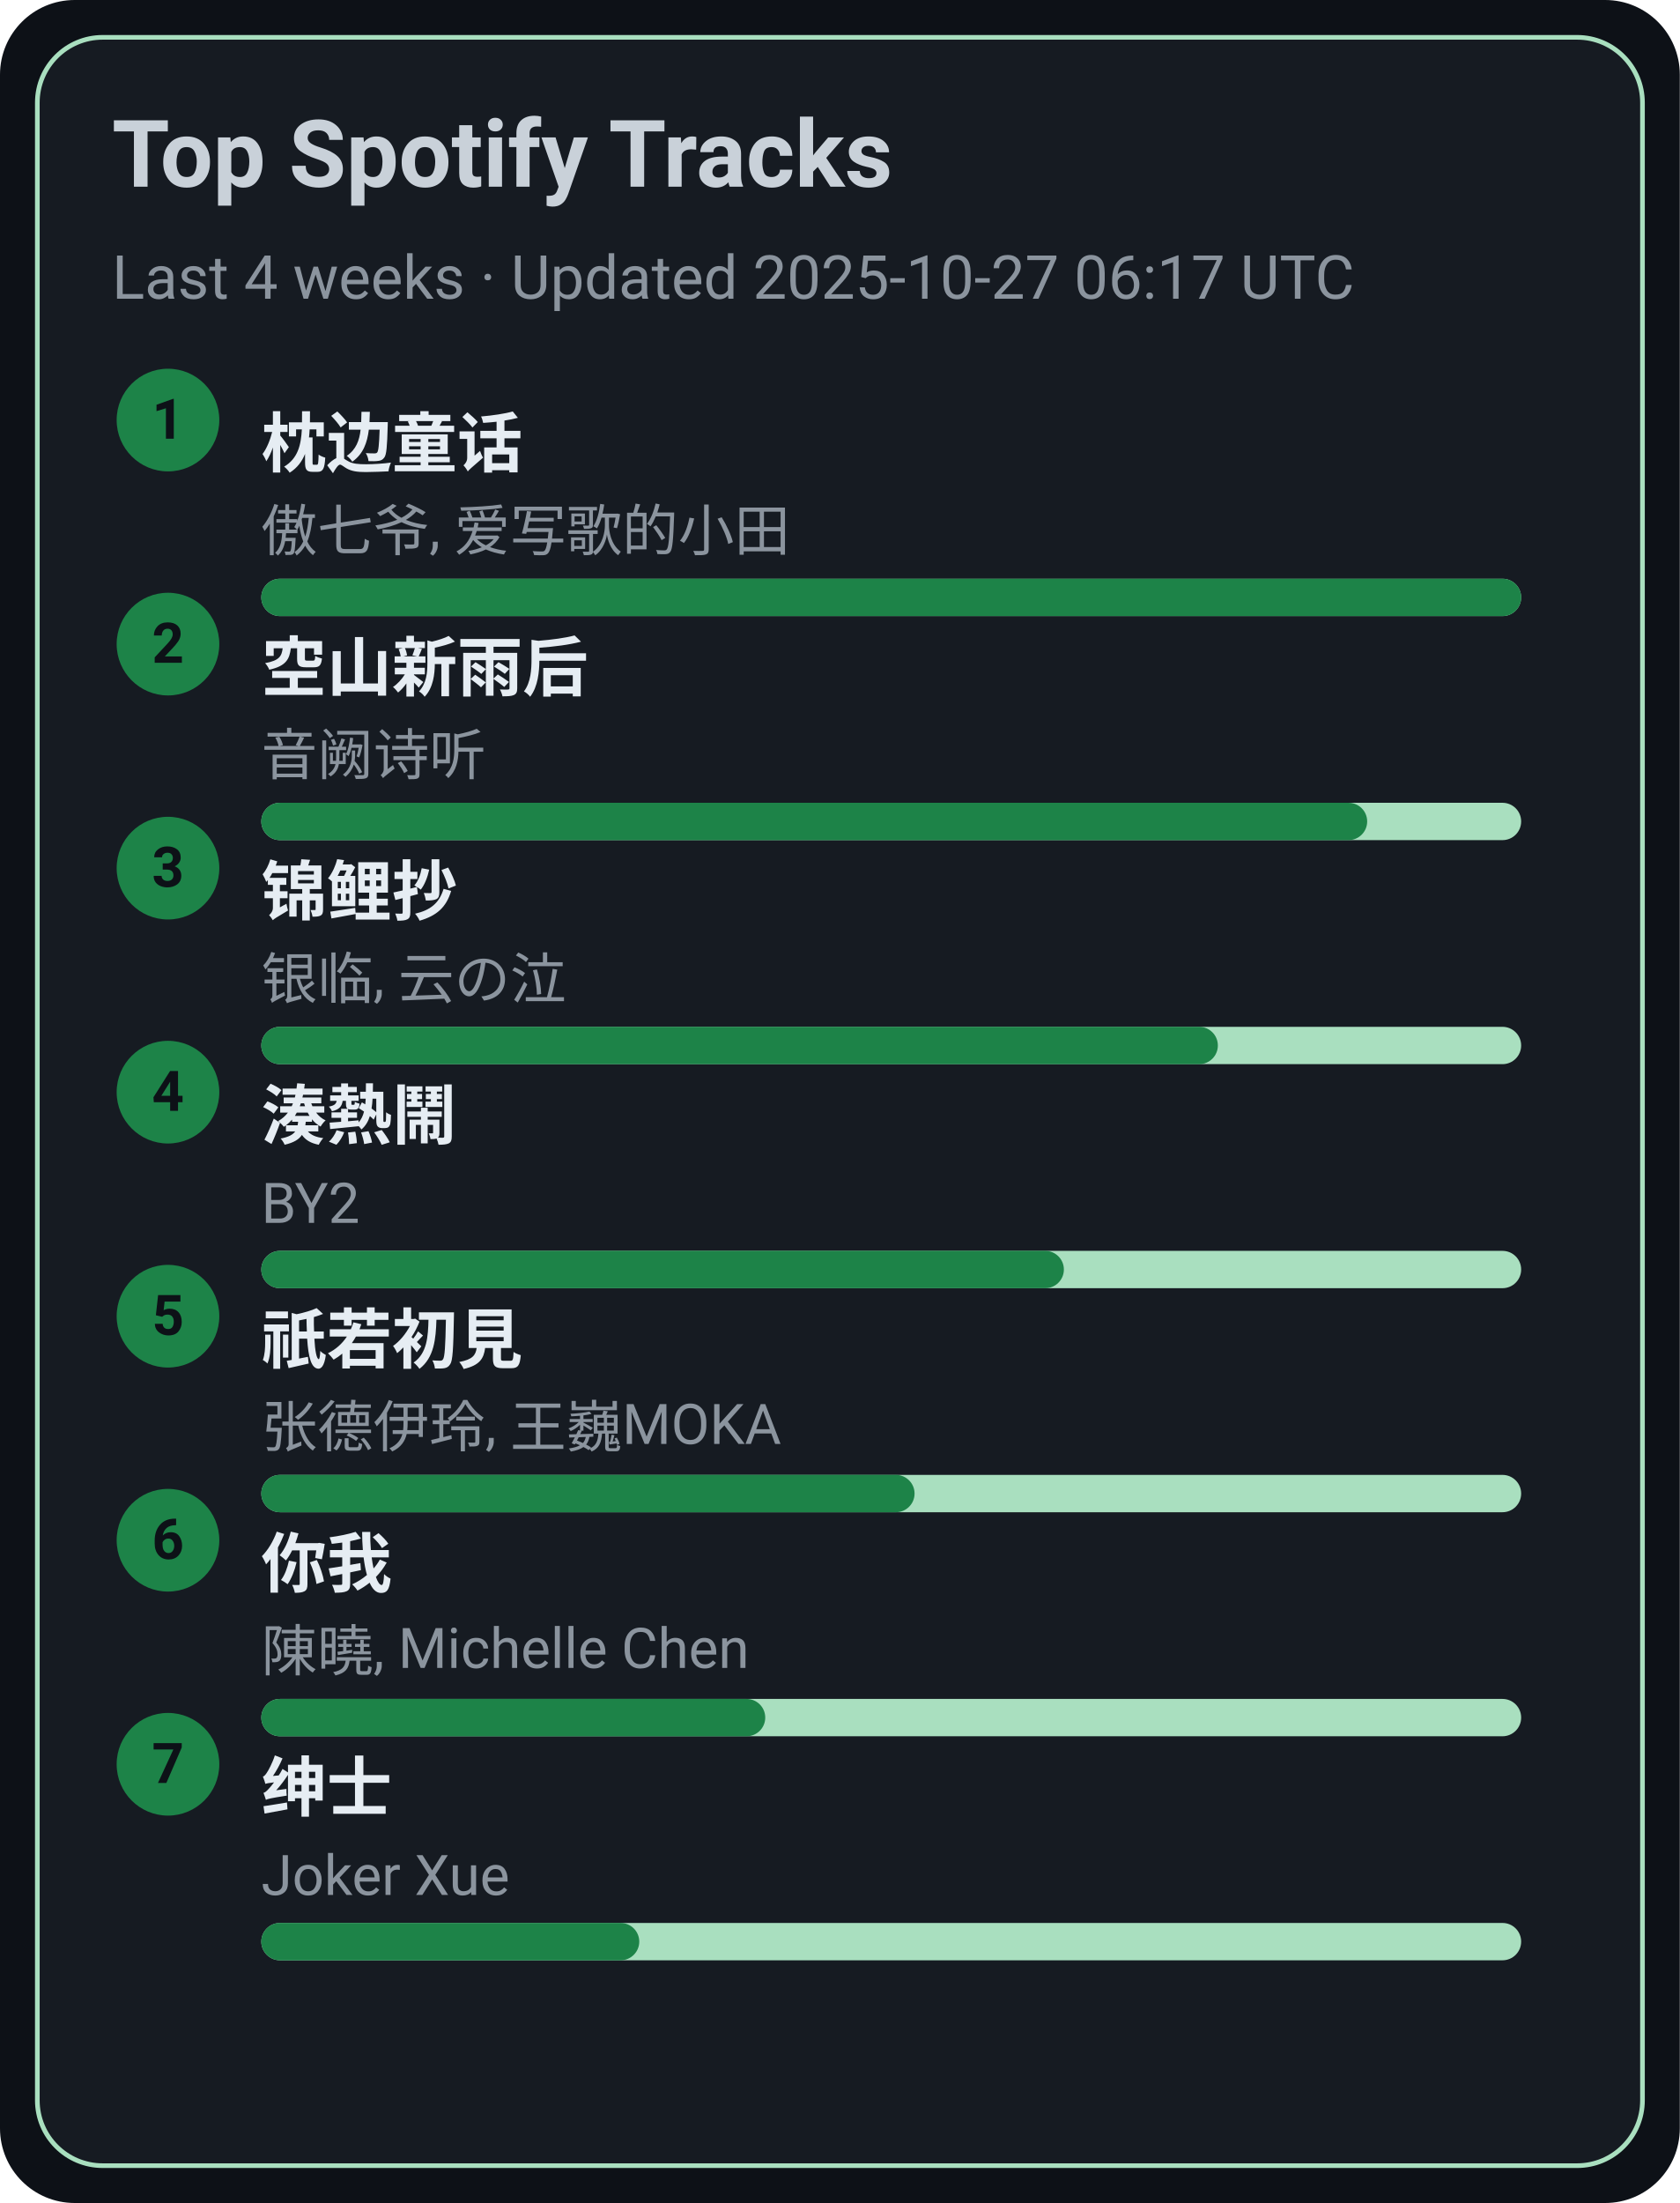
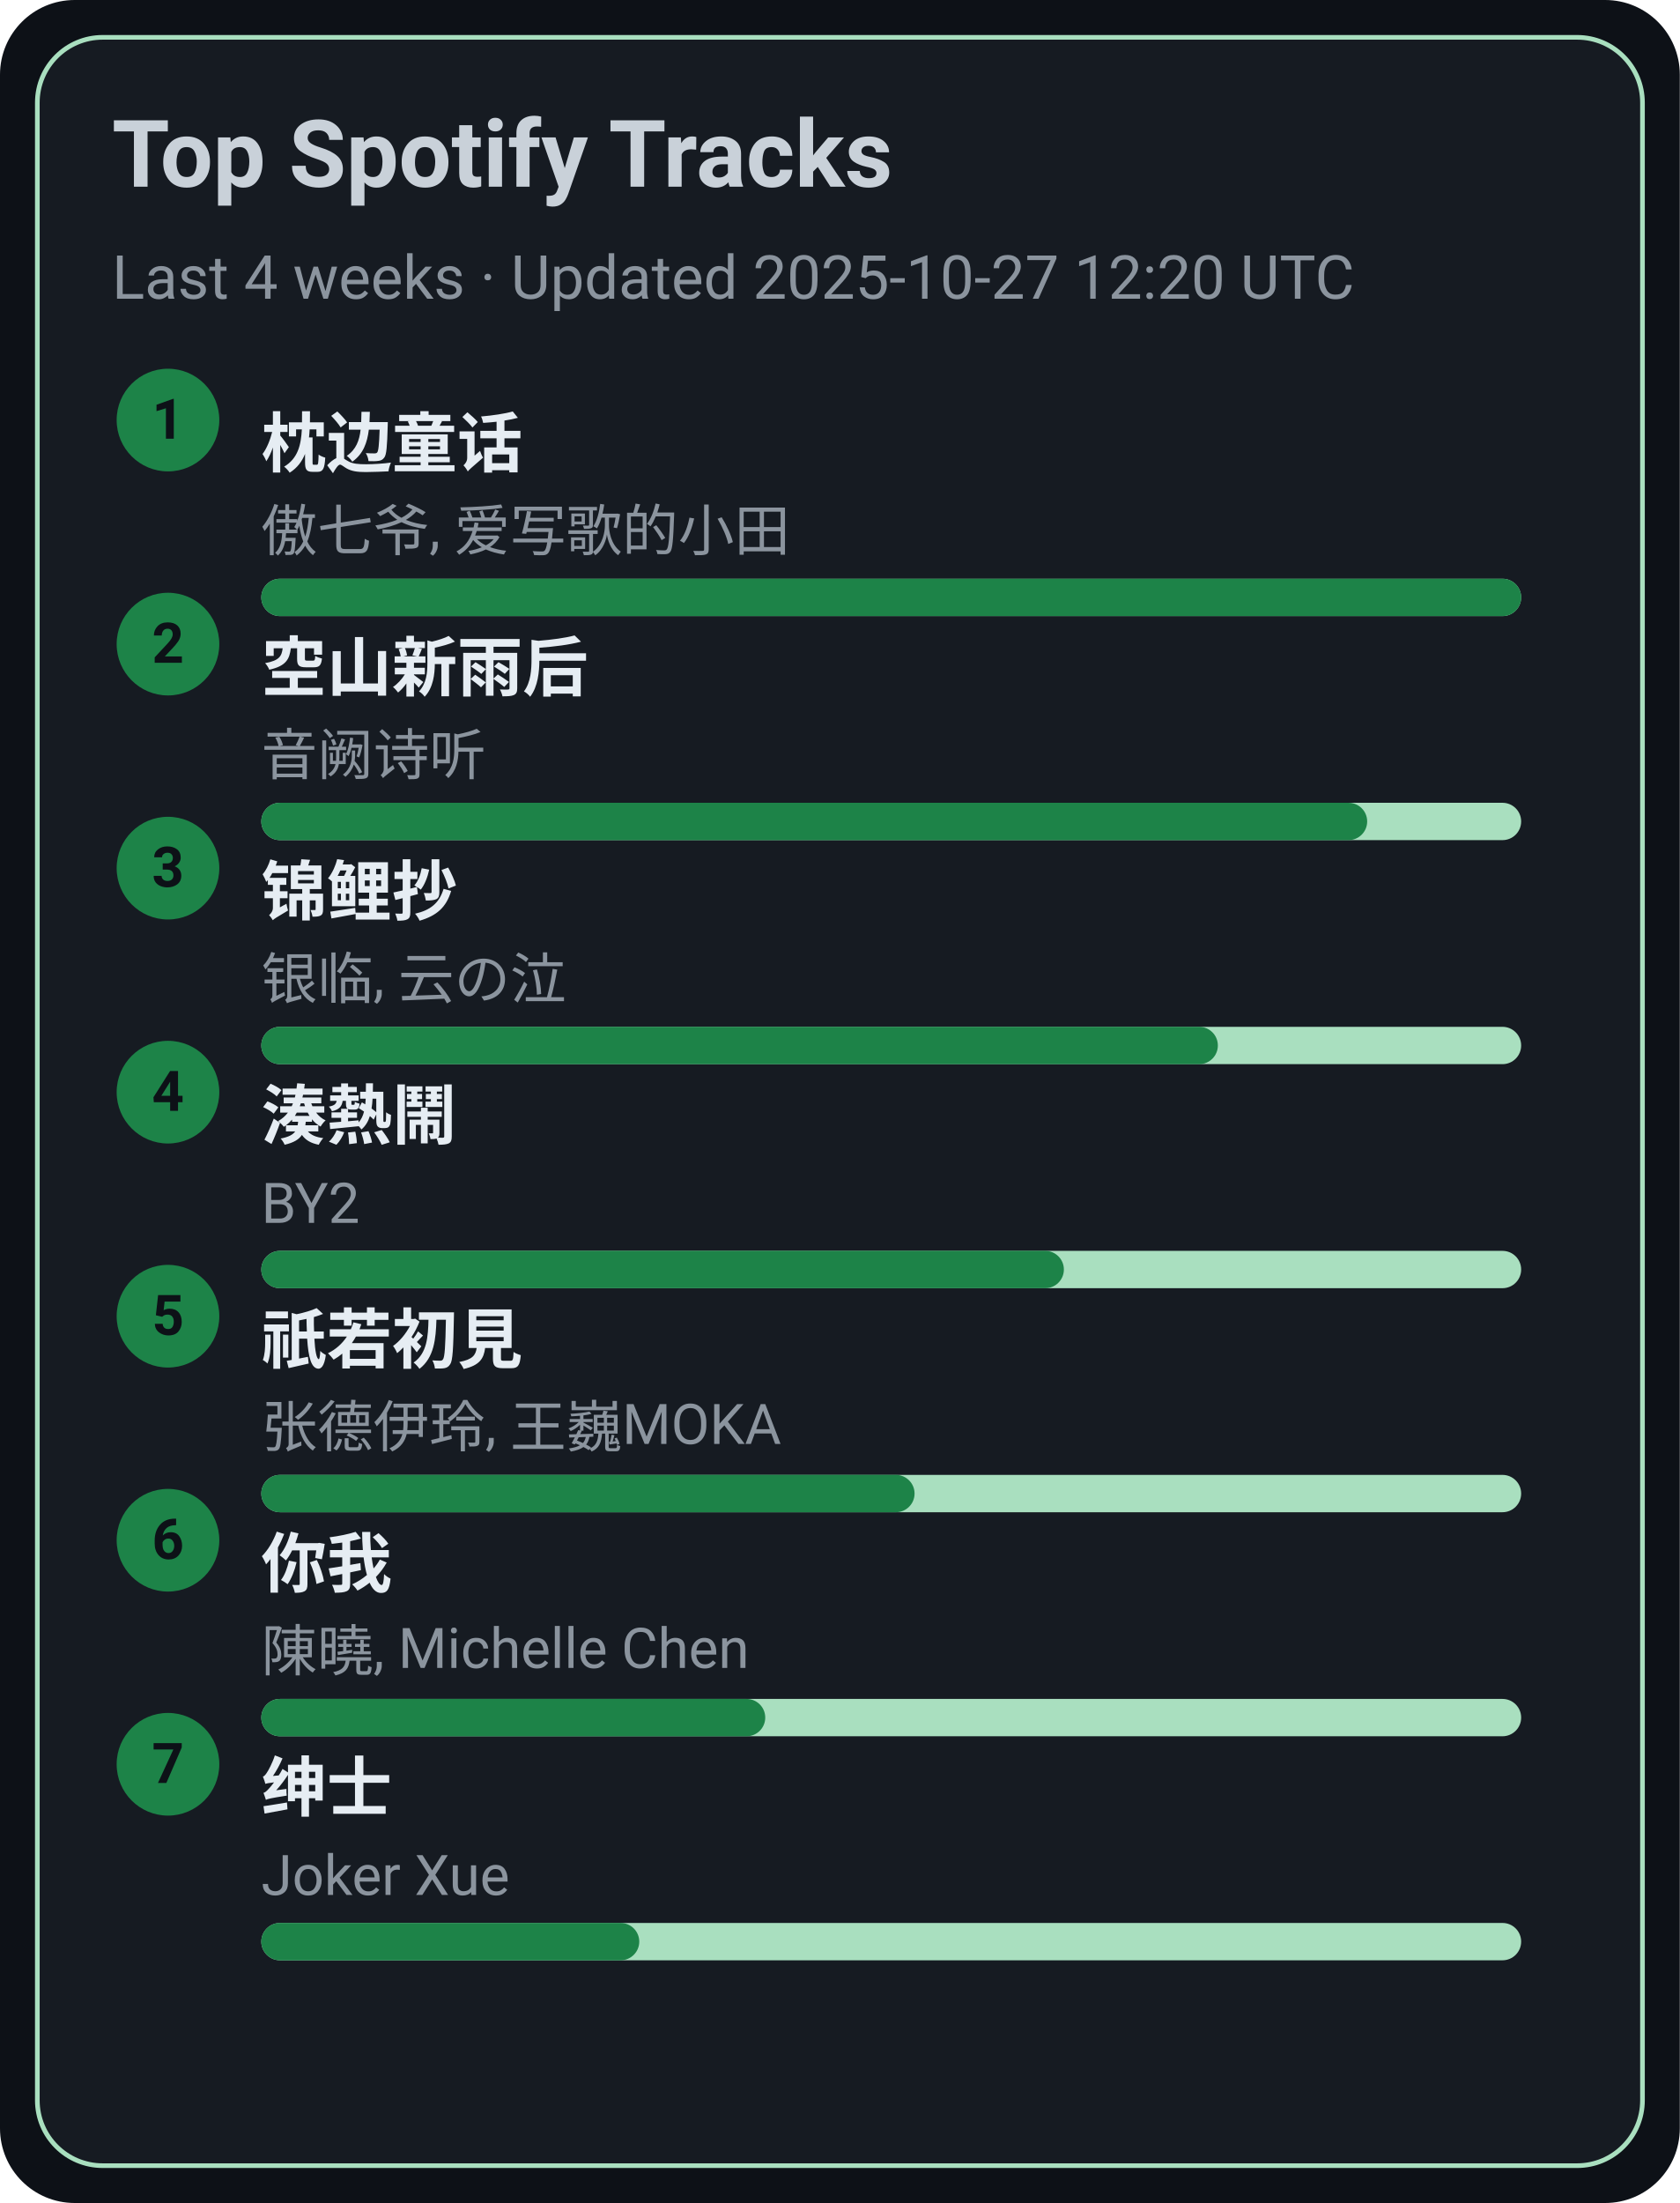
<svg xmlns="http://www.w3.org/2000/svg" width="360" height="472" viewBox="0 0 360 472">
  <style>text{font-family:-apple-system,BlinkMacSystemFont,Segoe UI,Roboto,Ubuntu,Helvetica Neue,Arial,Noto Sans,sans-serif}</style>
  <rect width="360" height="472" rx="16" fill="#0d1117" />
  <rect x="8" y="8" width="344" height="456" rx="14" fill="#161b22" stroke="#A9DFBF" />
  <text x="24" y="40" font-size="20" fill="#c9d1d9" font-weight="600">Top Spotify Tracks</text>
-   <text x="24" y="64" font-size="13" fill="#8b949e">Last 4 weeks · Updated 2025-10-27 06:17 UTC</text>
+   <text x="24" y="64" font-size="13" fill="#8b949e">Last 4 weeks · Updated 2025-10-27 12:20 UTC</text>
  <circle cx="36" cy="90" r="11" fill="#1D8348" />
  <text x="36" y="94" text-anchor="middle" font-size="12" fill="#0d1117" font-weight="700">1</text>
  <a href="https://open.spotify.com/track/3I8tlHNA9NM8dL0B23xGIY" target="_blank" rel="noopener noreferrer">
    <text x="56" y="100" font-size="14" fill="#e6edf3" font-weight="600">枕边童话</text>
  </a>
  <text x="56" y="118" font-size="12" fill="#8b949e">傲七爷, 爱写歌的小田</text>
  <rect x="56" y="124" width="270" height="8" rx="4" fill="#A9DFBF" />
  <rect x="56" y="124" width="270" height="8" rx="4" fill="#1D8348" />
  <circle cx="36" cy="138" r="11" fill="#1D8348" />
  <text x="36" y="142" text-anchor="middle" font-size="12" fill="#0d1117" font-weight="700">2</text>
  <a href="https://open.spotify.com/track/7c1D58U8AIVOGlYzh5U6sk" target="_blank" rel="noopener noreferrer">
    <text x="56" y="148" font-size="14" fill="#e6edf3" font-weight="600">空山新雨后</text>
  </a>
  <text x="56" y="166" font-size="12" fill="#8b949e">音阙诗听</text>
  <rect x="56" y="172" width="270" height="8" rx="4" fill="#A9DFBF" />
  <rect x="56" y="172" width="237" height="8" rx="4" fill="#1D8348" />
  <circle cx="36" cy="186" r="11" fill="#1D8348" />
  <text x="36" y="190" text-anchor="middle" font-size="12" fill="#0d1117" font-weight="700">3</text>
  <a href="https://open.spotify.com/track/1KBIv1xAf0VhKsHrZaTVKu" target="_blank" rel="noopener noreferrer">
    <text x="56" y="196" font-size="14" fill="#e6edf3" font-weight="600">锦鲤抄</text>
  </a>
  <text x="56" y="214" font-size="12" fill="#8b949e">银临, 云の泣</text>
  <rect x="56" y="220" width="270" height="8" rx="4" fill="#A9DFBF" />
  <rect x="56" y="220" width="205" height="8" rx="4" fill="#1D8348" />
  <circle cx="36" cy="234" r="11" fill="#1D8348" />
  <text x="36" y="238" text-anchor="middle" font-size="12" fill="#0d1117" font-weight="700">4</text>
  <a href="https://open.spotify.com/track/2Qhxww2DKuv7gfvZkkR0wa" target="_blank" rel="noopener noreferrer">
    <text x="56" y="244" font-size="14" fill="#e6edf3" font-weight="600">湊熱鬧</text>
  </a>
  <text x="56" y="262" font-size="12" fill="#8b949e">BY2</text>
  <rect x="56" y="268" width="270" height="8" rx="4" fill="#A9DFBF" />
  <rect x="56" y="268" width="172" height="8" rx="4" fill="#1D8348" />
  <circle cx="36" cy="282" r="11" fill="#1D8348" />
  <text x="36" y="286" text-anchor="middle" font-size="12" fill="#0d1117" font-weight="700">5</text>
  <a href="https://open.spotify.com/track/5X4U0jJr9H4oOoXTpiVkyA" target="_blank" rel="noopener noreferrer">
    <text x="56" y="292" font-size="14" fill="#e6edf3" font-weight="600">祇若初見</text>
  </a>
  <text x="56" y="310" font-size="12" fill="#8b949e">张德伊玲, 王巍MOKA</text>
  <rect x="56" y="316" width="270" height="8" rx="4" fill="#A9DFBF" />
  <rect x="56" y="316" width="140" height="8" rx="4" fill="#1D8348" />
  <circle cx="36" cy="330" r="11" fill="#1D8348" />
  <text x="36" y="334" text-anchor="middle" font-size="12" fill="#0d1117" font-weight="700">6</text>
  <a href="https://open.spotify.com/track/0YXeimRwlOEUAzrxNHkgRO" target="_blank" rel="noopener noreferrer">
    <text x="56" y="340" font-size="14" fill="#e6edf3" font-weight="600">你我</text>
  </a>
  <text x="56" y="358" font-size="12" fill="#8b949e">陳曉, Michelle Chen</text>
  <rect x="56" y="364" width="270" height="8" rx="4" fill="#A9DFBF" />
  <rect x="56" y="364" width="108" height="8" rx="4" fill="#1D8348" />
  <circle cx="36" cy="378" r="11" fill="#1D8348" />
  <text x="36" y="382" text-anchor="middle" font-size="12" fill="#0d1117" font-weight="700">7</text>
  <a href="https://open.spotify.com/track/42XCQK9m1qify1wqB8kNJz" target="_blank" rel="noopener noreferrer">
    <text x="56" y="388" font-size="14" fill="#e6edf3" font-weight="600">绅士</text>
  </a>
  <text x="56" y="406" font-size="12" fill="#8b949e">Joker Xue</text>
  <rect x="56" y="412" width="270" height="8" rx="4" fill="#A9DFBF" />
  <rect x="56" y="412" width="81" height="8" rx="4" fill="#1D8348" />
</svg>
